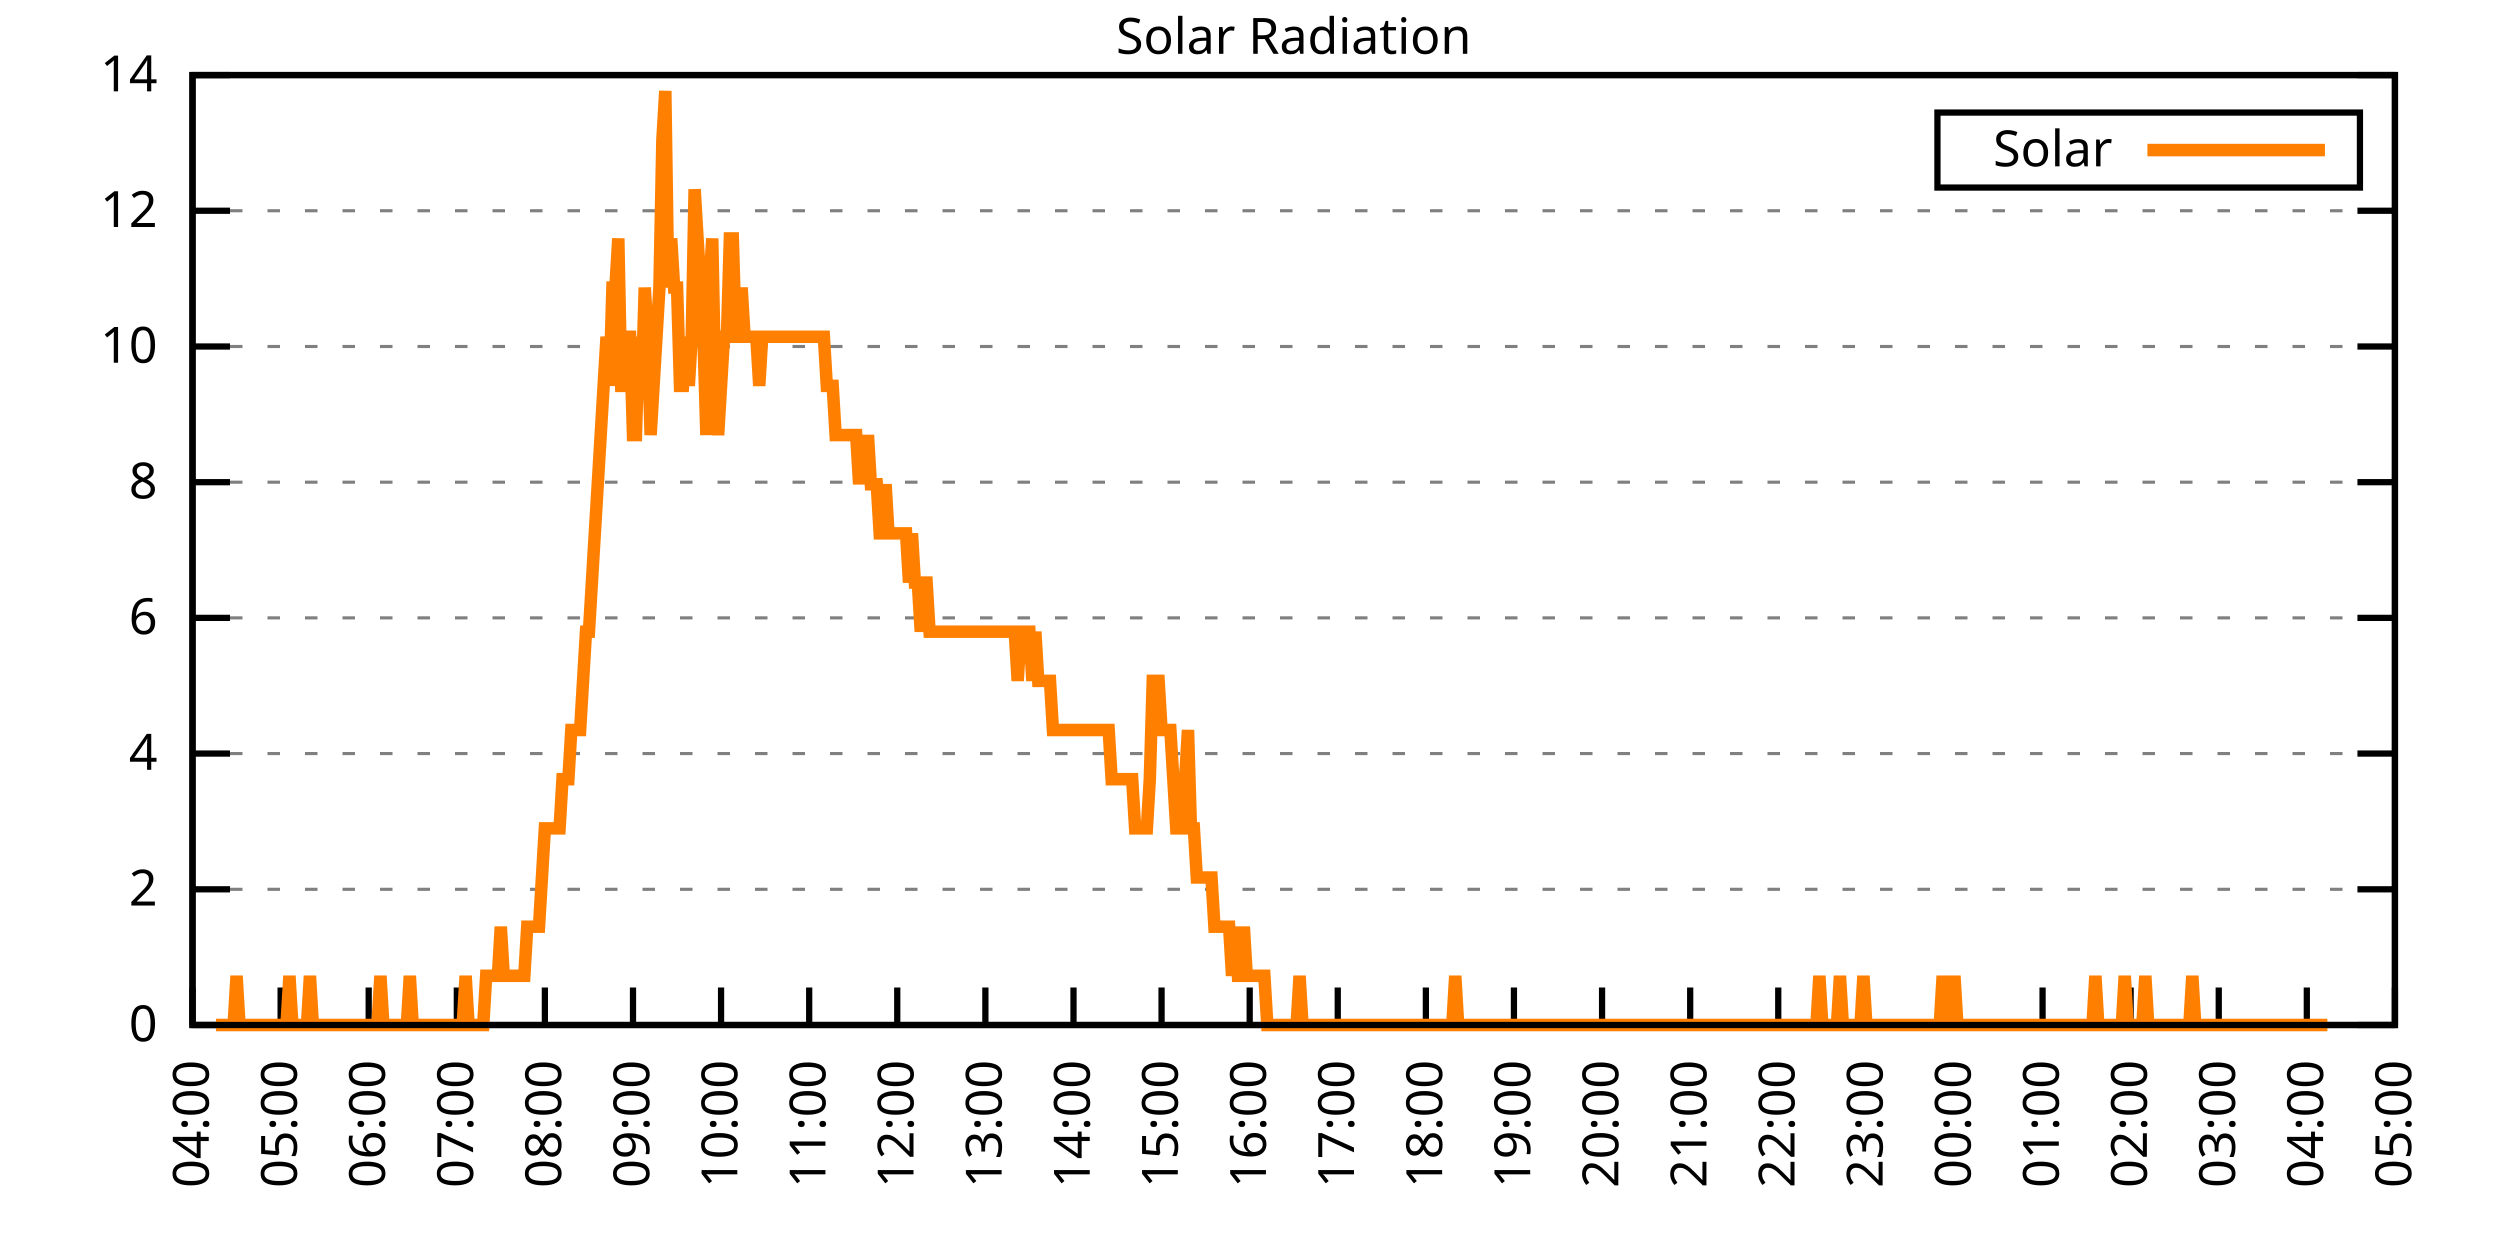
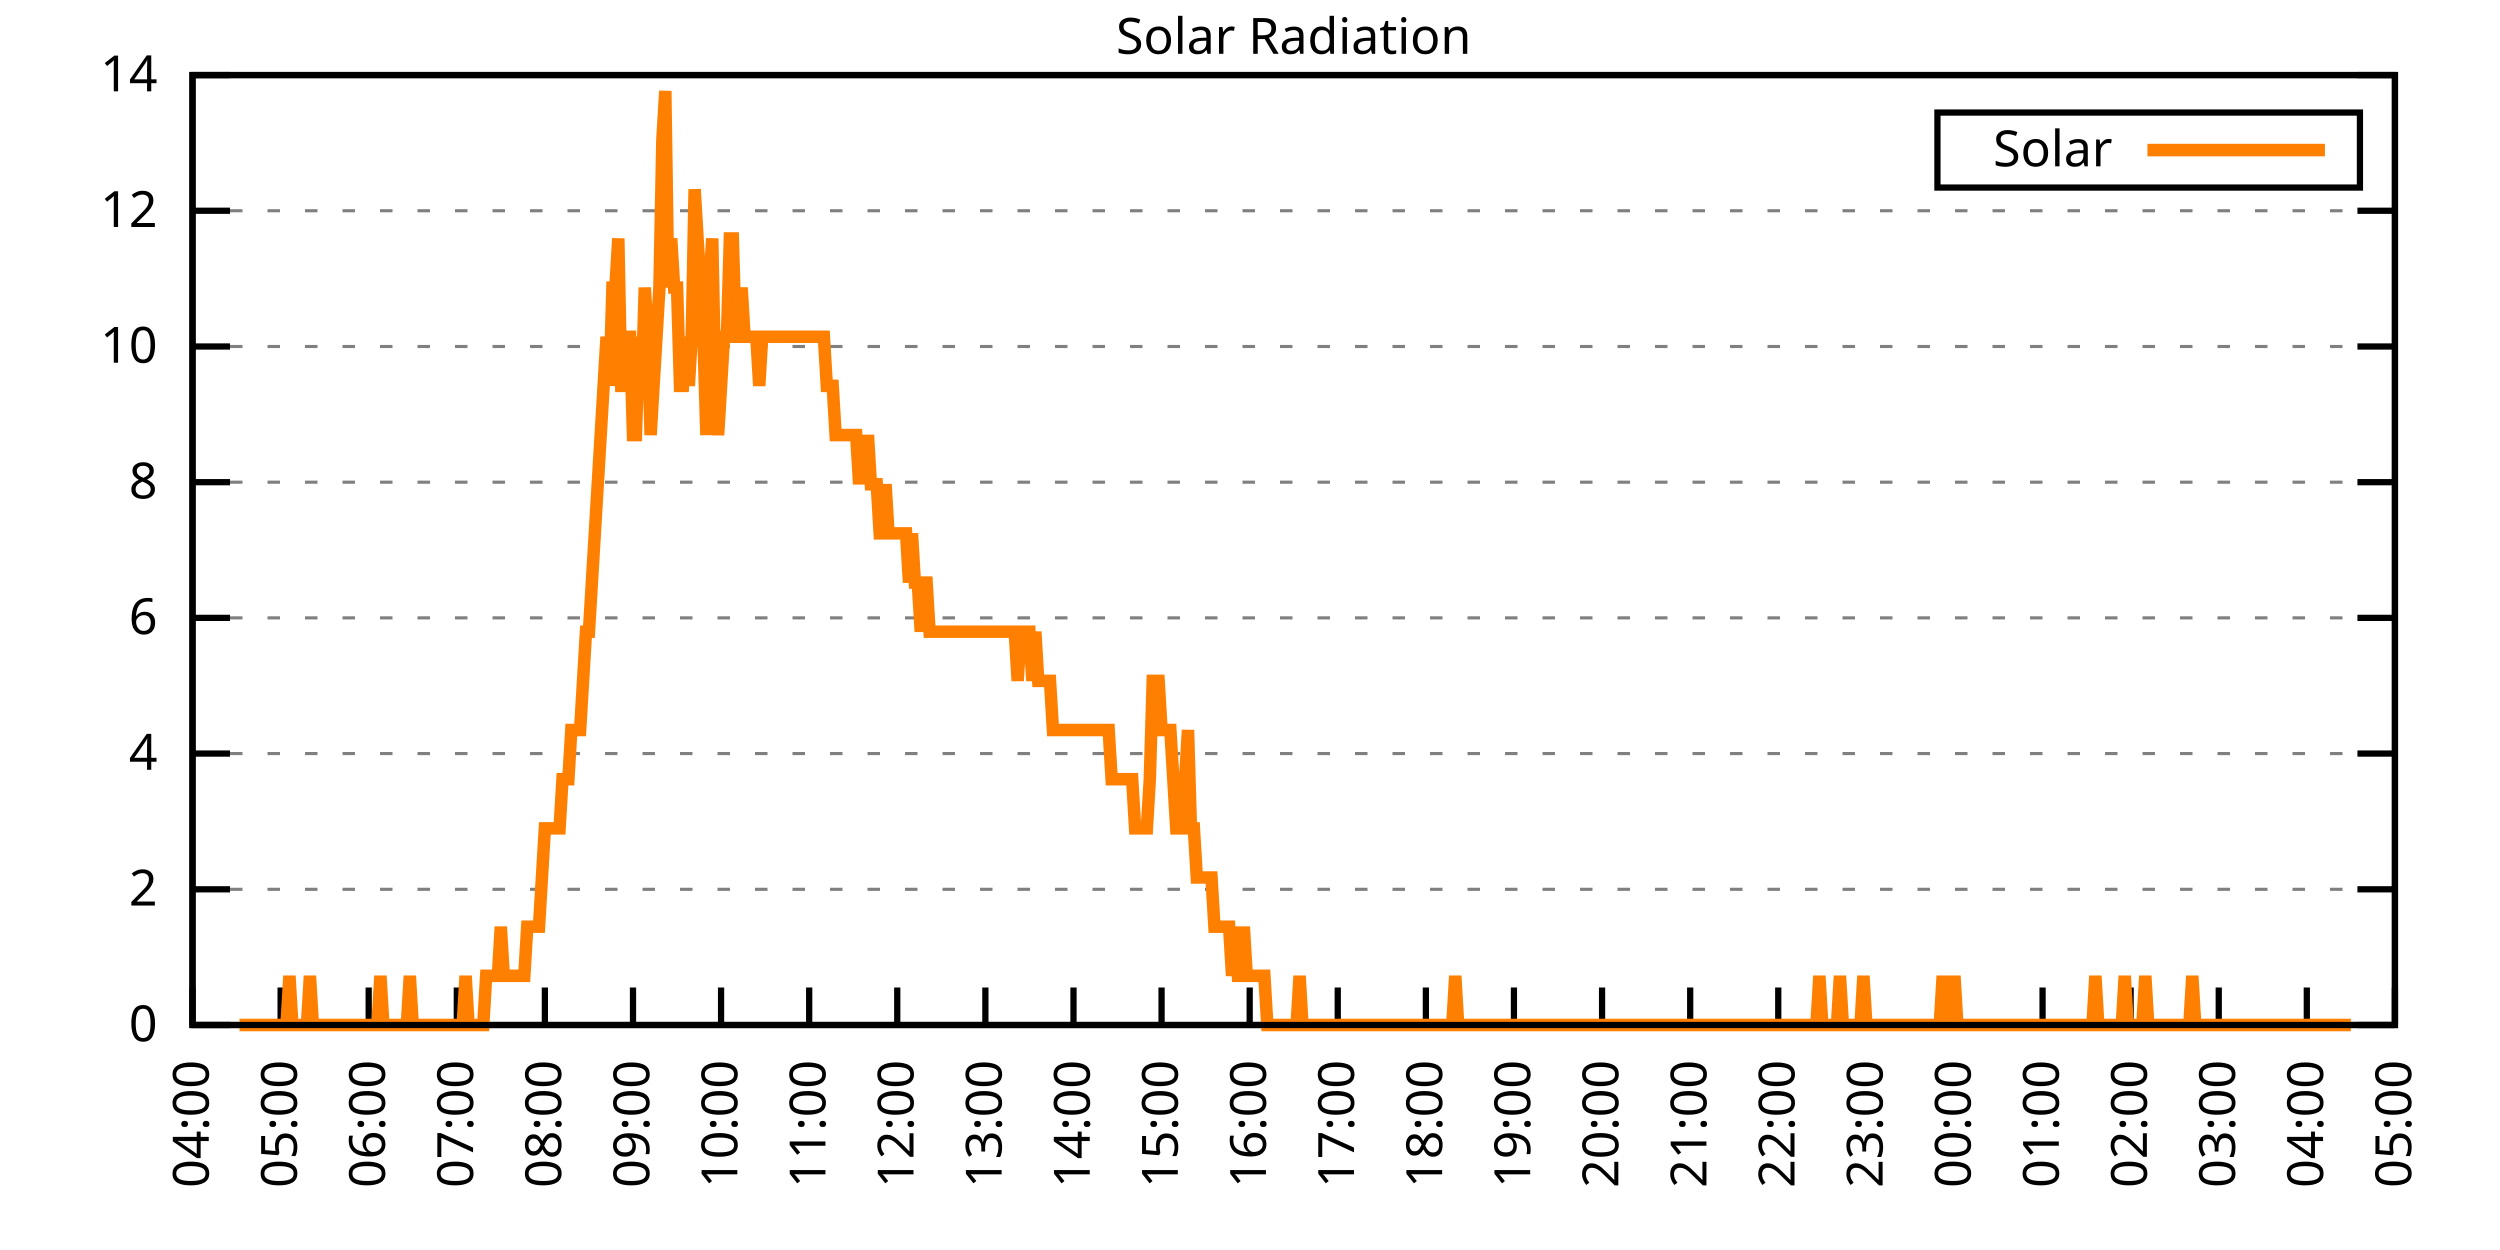
<svg xmlns="http://www.w3.org/2000/svg" xmlns:xlink="http://www.w3.org/1999/xlink" width="400" height="200" viewBox="0 0 400 200">
  <g id="gnuplot_canvas">
    <rect x="0" y="0" width="400" height="200" fill="none" />
    <defs>
      <circle id="gpDot" r="0.5" stroke-width="0.5" stroke="currentColor" />
      <path id="gpPt0" stroke-width="0.333" stroke="currentColor" d="M-1,0 h2 M0,-1 v2" />
      <path id="gpPt1" stroke-width="0.333" stroke="currentColor" d="M-1,-1 L1,1 M1,-1 L-1,1" />
      <path id="gpPt2" stroke-width="0.333" stroke="currentColor" d="M-1,0 L1,0 M0,-1 L0,1 M-1,-1 L1,1 M-1,1 L1,-1" />
      <rect id="gpPt3" stroke-width="0.333" stroke="currentColor" x="-1" y="-1" width="2" height="2" />
      <rect id="gpPt4" stroke-width="0.333" stroke="currentColor" fill="currentColor" x="-1" y="-1" width="2" height="2" />
      <circle id="gpPt5" stroke-width="0.333" stroke="currentColor" cx="0" cy="0" r="1" />
      <use xlink:href="#gpPt5" id="gpPt6" fill="currentColor" stroke="none" />
      <path id="gpPt7" stroke-width="0.333" stroke="currentColor" d="M0,-1.33 L-1.33,0.67 L1.33,0.67 z" />
      <use xlink:href="#gpPt7" id="gpPt8" fill="currentColor" stroke="none" />
      <use xlink:href="#gpPt7" id="gpPt9" stroke="currentColor" transform="rotate(180)" />
      <use xlink:href="#gpPt9" id="gpPt10" fill="currentColor" stroke="none" />
      <use xlink:href="#gpPt3" id="gpPt11" stroke="currentColor" transform="rotate(45)" />
      <use xlink:href="#gpPt11" id="gpPt12" fill="currentColor" stroke="none" />
      <path id="gpPt13" stroke-width="0.333" stroke="currentColor" d="M0,1.330 L1.265,0.411 L0.782,-1.067 L-0.782,-1.076 L-1.265,0.411 z" />
      <use xlink:href="#gpPt13" id="gpPt14" fill="currentColor" stroke="none" />
      <filter id="textbox" filterUnits="objectBoundingBox" x="0" y="0" height="1" width="1">
        <feFlood flood-color="white" flood-opacity="1" result="bgnd" />
        <feComposite in="SourceGraphic" in2="bgnd" operator="atop" />
      </filter>
      <filter id="greybox" filterUnits="objectBoundingBox" x="0" y="0" height="1" width="1">
        <feFlood flood-color="lightgrey" flood-opacity="1" result="grey" />
        <feComposite in="SourceGraphic" in2="grey" operator="atop" />
      </filter>
    </defs>
    <g fill="none" color="white" stroke="currentColor" stroke-width="1.00" stroke-linecap="butt" stroke-linejoin="miter">
</g>
    <g fill="none" color="black" stroke="currentColor" stroke-width="1.00" stroke-linecap="butt" stroke-linejoin="miter">
      <g stroke="none" shape-rendering="crispEdges">
        <polygon fill="rgb(255, 255, 255)" points="30.80,164.00 383.18,164.00 383.18,12.02 30.80,12.02 " />
      </g>
    </g>
    <g fill="none" color="black" stroke="currentColor" stroke-width="1.00" stroke-linecap="butt" stroke-linejoin="miter">
</g>
    <g fill="none" color="black" stroke="black" stroke-width="0.50" stroke-linecap="butt" stroke-linejoin="miter">
</g>
    <g fill="none" color="gray" stroke="currentColor" stroke-width="0.50" stroke-linecap="butt" stroke-linejoin="miter">
      <path stroke="gray" stroke-dasharray="2,4" class="gridline" d="M30.80,164.00 L383.19,164.00  " />
    </g>
    <g fill="none" color="gray" stroke="gray" stroke-width="1.00" stroke-linecap="butt" stroke-linejoin="miter">
</g>
    <g fill="none" color="black" stroke="currentColor" stroke-width="1.00" stroke-linecap="butt" stroke-linejoin="miter">
      <path stroke="black" d="M30.80,164.00 L36.80,164.00 M383.19,164.00 L377.19,164.00  " />
      <g transform="translate(25.20,166.60)" stroke="none" fill="black" font-family="Sans" font-size="8.00" text-anchor="end">
        <text>
          <tspan font-family="Sans"> 0</tspan>
        </text>
      </g>
    </g>
    <g fill="none" color="black" stroke="currentColor" stroke-width="1.00" stroke-linecap="butt" stroke-linejoin="miter">
</g>
    <g fill="none" color="black" stroke="black" stroke-width="0.50" stroke-linecap="butt" stroke-linejoin="miter">
</g>
    <g fill="none" color="gray" stroke="currentColor" stroke-width="0.50" stroke-linecap="butt" stroke-linejoin="miter">
      <path stroke="gray" stroke-dasharray="2,4" class="gridline" d="M30.80,142.29 L383.19,142.29  " />
    </g>
    <g fill="none" color="gray" stroke="gray" stroke-width="1.00" stroke-linecap="butt" stroke-linejoin="miter">
</g>
    <g fill="none" color="black" stroke="currentColor" stroke-width="1.00" stroke-linecap="butt" stroke-linejoin="miter">
      <path stroke="black" d="M30.80,142.29 L36.80,142.29 M383.19,142.29 L377.19,142.29  " />
      <g transform="translate(25.20,144.89)" stroke="none" fill="black" font-family="Sans" font-size="8.00" text-anchor="end">
        <text>
          <tspan font-family="Sans"> 2</tspan>
        </text>
      </g>
    </g>
    <g fill="none" color="black" stroke="currentColor" stroke-width="1.00" stroke-linecap="butt" stroke-linejoin="miter">
</g>
    <g fill="none" color="black" stroke="black" stroke-width="0.50" stroke-linecap="butt" stroke-linejoin="miter">
</g>
    <g fill="none" color="gray" stroke="currentColor" stroke-width="0.50" stroke-linecap="butt" stroke-linejoin="miter">
      <path stroke="gray" stroke-dasharray="2,4" class="gridline" d="M30.80,120.57 L383.19,120.57  " />
    </g>
    <g fill="none" color="gray" stroke="gray" stroke-width="1.00" stroke-linecap="butt" stroke-linejoin="miter">
</g>
    <g fill="none" color="black" stroke="currentColor" stroke-width="1.00" stroke-linecap="butt" stroke-linejoin="miter">
      <path stroke="black" d="M30.80,120.57 L36.80,120.57 M383.19,120.57 L377.19,120.57  " />
      <g transform="translate(25.20,123.17)" stroke="none" fill="black" font-family="Sans" font-size="8.00" text-anchor="end">
        <text>
          <tspan font-family="Sans"> 4</tspan>
        </text>
      </g>
    </g>
    <g fill="none" color="black" stroke="currentColor" stroke-width="1.00" stroke-linecap="butt" stroke-linejoin="miter">
</g>
    <g fill="none" color="black" stroke="black" stroke-width="0.50" stroke-linecap="butt" stroke-linejoin="miter">
</g>
    <g fill="none" color="gray" stroke="currentColor" stroke-width="0.50" stroke-linecap="butt" stroke-linejoin="miter">
      <path stroke="gray" stroke-dasharray="2,4" class="gridline" d="M30.80,98.86 L383.19,98.86  " />
    </g>
    <g fill="none" color="gray" stroke="gray" stroke-width="1.00" stroke-linecap="butt" stroke-linejoin="miter">
</g>
    <g fill="none" color="black" stroke="currentColor" stroke-width="1.00" stroke-linecap="butt" stroke-linejoin="miter">
      <path stroke="black" d="M30.80,98.86 L36.80,98.86 M383.19,98.86 L377.19,98.86  " />
      <g transform="translate(25.20,101.46)" stroke="none" fill="black" font-family="Sans" font-size="8.00" text-anchor="end">
        <text>
          <tspan font-family="Sans"> 6</tspan>
        </text>
      </g>
    </g>
    <g fill="none" color="black" stroke="currentColor" stroke-width="1.00" stroke-linecap="butt" stroke-linejoin="miter">
</g>
    <g fill="none" color="black" stroke="black" stroke-width="0.50" stroke-linecap="butt" stroke-linejoin="miter">
</g>
    <g fill="none" color="gray" stroke="currentColor" stroke-width="0.50" stroke-linecap="butt" stroke-linejoin="miter">
      <path stroke="gray" stroke-dasharray="2,4" class="gridline" d="M30.80,77.15 L383.19,77.15  " />
    </g>
    <g fill="none" color="gray" stroke="gray" stroke-width="1.00" stroke-linecap="butt" stroke-linejoin="miter">
</g>
    <g fill="none" color="black" stroke="currentColor" stroke-width="1.00" stroke-linecap="butt" stroke-linejoin="miter">
      <path stroke="black" d="M30.80,77.15 L36.80,77.15 M383.19,77.15 L377.19,77.15  " />
      <g transform="translate(25.20,79.75)" stroke="none" fill="black" font-family="Sans" font-size="8.00" text-anchor="end">
        <text>
          <tspan font-family="Sans"> 8</tspan>
        </text>
      </g>
    </g>
    <g fill="none" color="black" stroke="currentColor" stroke-width="1.00" stroke-linecap="butt" stroke-linejoin="miter">
</g>
    <g fill="none" color="black" stroke="black" stroke-width="0.50" stroke-linecap="butt" stroke-linejoin="miter">
</g>
    <g fill="none" color="gray" stroke="currentColor" stroke-width="0.50" stroke-linecap="butt" stroke-linejoin="miter">
      <path stroke="gray" stroke-dasharray="2,4" class="gridline" d="M30.80,55.44 L383.19,55.44  " />
    </g>
    <g fill="none" color="gray" stroke="gray" stroke-width="1.00" stroke-linecap="butt" stroke-linejoin="miter">
</g>
    <g fill="none" color="black" stroke="currentColor" stroke-width="1.00" stroke-linecap="butt" stroke-linejoin="miter">
      <path stroke="black" d="M30.80,55.44 L36.80,55.44 M383.19,55.44 L377.19,55.44  " />
      <g transform="translate(25.20,58.04)" stroke="none" fill="black" font-family="Sans" font-size="8.00" text-anchor="end">
        <text>
          <tspan font-family="Sans"> 10</tspan>
        </text>
      </g>
    </g>
    <g fill="none" color="black" stroke="currentColor" stroke-width="1.00" stroke-linecap="butt" stroke-linejoin="miter">
</g>
    <g fill="none" color="black" stroke="black" stroke-width="0.50" stroke-linecap="butt" stroke-linejoin="miter">
</g>
    <g fill="none" color="gray" stroke="currentColor" stroke-width="0.50" stroke-linecap="butt" stroke-linejoin="miter">
      <path stroke="gray" stroke-dasharray="2,4" class="gridline" d="M30.80,33.72 L383.19,33.72  " />
    </g>
    <g fill="none" color="gray" stroke="gray" stroke-width="1.00" stroke-linecap="butt" stroke-linejoin="miter">
</g>
    <g fill="none" color="black" stroke="currentColor" stroke-width="1.00" stroke-linecap="butt" stroke-linejoin="miter">
      <path stroke="black" d="M30.80,33.72 L36.80,33.72 M383.19,33.72 L377.19,33.72  " />
      <g transform="translate(25.20,36.32)" stroke="none" fill="black" font-family="Sans" font-size="8.00" text-anchor="end">
        <text>
          <tspan font-family="Sans"> 12</tspan>
        </text>
      </g>
    </g>
    <g fill="none" color="black" stroke="currentColor" stroke-width="1.00" stroke-linecap="butt" stroke-linejoin="miter">
</g>
    <g fill="none" color="black" stroke="black" stroke-width="0.50" stroke-linecap="butt" stroke-linejoin="miter">
</g>
    <g fill="none" color="gray" stroke="currentColor" stroke-width="0.50" stroke-linecap="butt" stroke-linejoin="miter">
      <path stroke="gray" stroke-dasharray="2,4" class="gridline" d="M30.80,12.01 L383.19,12.01  " />
    </g>
    <g fill="none" color="gray" stroke="gray" stroke-width="1.00" stroke-linecap="butt" stroke-linejoin="miter">
</g>
    <g fill="none" color="black" stroke="currentColor" stroke-width="1.00" stroke-linecap="butt" stroke-linejoin="miter">
      <path stroke="black" d="M30.80,12.01 L36.80,12.01 M383.19,12.01 L377.19,12.01  " />
      <g transform="translate(25.20,14.61)" stroke="none" fill="black" font-family="Sans" font-size="8.00" text-anchor="end">
        <text>
          <tspan font-family="Sans"> 14</tspan>
        </text>
      </g>
    </g>
    <g fill="none" color="black" stroke="currentColor" stroke-width="1.00" stroke-linecap="butt" stroke-linejoin="miter">
      <path stroke="black" d="M30.80,164.00 L30.80,158.00  " />
      <g transform="translate(33.40,169.60) rotate(270.00)" stroke="none" fill="black" font-family="Sans" font-size="8.00" text-anchor="end">
        <text>
          <tspan font-family="Sans">04:00</tspan>
        </text>
      </g>
    </g>
    <g fill="none" color="black" stroke="currentColor" stroke-width="1.00" stroke-linecap="butt" stroke-linejoin="miter">
      <path stroke="black" d="M44.90,164.00 L44.90,158.00  " />
      <g transform="translate(47.50,169.60) rotate(270.00)" stroke="none" fill="black" font-family="Sans" font-size="8.00" text-anchor="end">
        <text>
          <tspan font-family="Sans">05:00</tspan>
        </text>
      </g>
    </g>
    <g fill="none" color="black" stroke="currentColor" stroke-width="1.00" stroke-linecap="butt" stroke-linejoin="miter">
      <path stroke="black" d="M58.99,164.00 L58.99,158.00  " />
      <g transform="translate(61.59,169.60) rotate(270.00)" stroke="none" fill="black" font-family="Sans" font-size="8.00" text-anchor="end">
        <text>
          <tspan font-family="Sans">06:00</tspan>
        </text>
      </g>
    </g>
    <g fill="none" color="black" stroke="currentColor" stroke-width="1.00" stroke-linecap="butt" stroke-linejoin="miter">
      <path stroke="black" d="M73.09,164.00 L73.09,158.00  " />
      <g transform="translate(75.69,169.60) rotate(270.00)" stroke="none" fill="black" font-family="Sans" font-size="8.00" text-anchor="end">
        <text>
          <tspan font-family="Sans">07:00</tspan>
        </text>
      </g>
    </g>
    <g fill="none" color="black" stroke="currentColor" stroke-width="1.00" stroke-linecap="butt" stroke-linejoin="miter">
      <path stroke="black" d="M87.18,164.00 L87.18,158.00  " />
      <g transform="translate(89.78,169.60) rotate(270.00)" stroke="none" fill="black" font-family="Sans" font-size="8.00" text-anchor="end">
        <text>
          <tspan font-family="Sans">08:00</tspan>
        </text>
      </g>
    </g>
    <g fill="none" color="black" stroke="currentColor" stroke-width="1.00" stroke-linecap="butt" stroke-linejoin="miter">
      <path stroke="black" d="M101.28,164.00 L101.28,158.00  " />
      <g transform="translate(103.88,169.60) rotate(270.00)" stroke="none" fill="black" font-family="Sans" font-size="8.00" text-anchor="end">
        <text>
          <tspan font-family="Sans">09:00</tspan>
        </text>
      </g>
    </g>
    <g fill="none" color="black" stroke="currentColor" stroke-width="1.00" stroke-linecap="butt" stroke-linejoin="miter">
      <path stroke="black" d="M115.37,164.00 L115.37,158.00  " />
      <g transform="translate(117.97,169.60) rotate(270.00)" stroke="none" fill="black" font-family="Sans" font-size="8.00" text-anchor="end">
        <text>
          <tspan font-family="Sans">10:00</tspan>
        </text>
      </g>
    </g>
    <g fill="none" color="black" stroke="currentColor" stroke-width="1.00" stroke-linecap="butt" stroke-linejoin="miter">
      <path stroke="black" d="M129.47,164.00 L129.47,158.00  " />
      <g transform="translate(132.07,169.60) rotate(270.00)" stroke="none" fill="black" font-family="Sans" font-size="8.00" text-anchor="end">
        <text>
          <tspan font-family="Sans">11:00</tspan>
        </text>
      </g>
    </g>
    <g fill="none" color="black" stroke="currentColor" stroke-width="1.00" stroke-linecap="butt" stroke-linejoin="miter">
      <path stroke="black" d="M143.56,164.00 L143.56,158.00  " />
      <g transform="translate(146.16,169.60) rotate(270.00)" stroke="none" fill="black" font-family="Sans" font-size="8.00" text-anchor="end">
        <text>
          <tspan font-family="Sans">12:00</tspan>
        </text>
      </g>
    </g>
    <g fill="none" color="black" stroke="currentColor" stroke-width="1.00" stroke-linecap="butt" stroke-linejoin="miter">
      <path stroke="black" d="M157.66,164.00 L157.66,158.00  " />
      <g transform="translate(160.26,169.60) rotate(270.00)" stroke="none" fill="black" font-family="Sans" font-size="8.00" text-anchor="end">
        <text>
          <tspan font-family="Sans">13:00</tspan>
        </text>
      </g>
    </g>
    <g fill="none" color="black" stroke="currentColor" stroke-width="1.00" stroke-linecap="butt" stroke-linejoin="miter">
      <path stroke="black" d="M171.76,164.00 L171.76,158.00  " />
      <g transform="translate(174.36,169.60) rotate(270.00)" stroke="none" fill="black" font-family="Sans" font-size="8.00" text-anchor="end">
        <text>
          <tspan font-family="Sans">14:00</tspan>
        </text>
      </g>
    </g>
    <g fill="none" color="black" stroke="currentColor" stroke-width="1.00" stroke-linecap="butt" stroke-linejoin="miter">
      <path stroke="black" d="M185.85,164.00 L185.85,158.00  " />
      <g transform="translate(188.45,169.60) rotate(270.00)" stroke="none" fill="black" font-family="Sans" font-size="8.00" text-anchor="end">
        <text>
          <tspan font-family="Sans">15:00</tspan>
        </text>
      </g>
    </g>
    <g fill="none" color="black" stroke="currentColor" stroke-width="1.00" stroke-linecap="butt" stroke-linejoin="miter">
      <path stroke="black" d="M199.95,164.00 L199.95,158.00  " />
      <g transform="translate(202.55,169.60) rotate(270.00)" stroke="none" fill="black" font-family="Sans" font-size="8.00" text-anchor="end">
        <text>
          <tspan font-family="Sans">16:00</tspan>
        </text>
      </g>
    </g>
    <g fill="none" color="black" stroke="currentColor" stroke-width="1.00" stroke-linecap="butt" stroke-linejoin="miter">
      <path stroke="black" d="M214.04,164.00 L214.04,158.00  " />
      <g transform="translate(216.64,169.60) rotate(270.00)" stroke="none" fill="black" font-family="Sans" font-size="8.00" text-anchor="end">
        <text>
          <tspan font-family="Sans">17:00</tspan>
        </text>
      </g>
    </g>
    <g fill="none" color="black" stroke="currentColor" stroke-width="1.00" stroke-linecap="butt" stroke-linejoin="miter">
      <path stroke="black" d="M228.14,164.00 L228.14,158.00  " />
      <g transform="translate(230.74,169.60) rotate(270.00)" stroke="none" fill="black" font-family="Sans" font-size="8.00" text-anchor="end">
        <text>
          <tspan font-family="Sans">18:00</tspan>
        </text>
      </g>
    </g>
    <g fill="none" color="black" stroke="currentColor" stroke-width="1.00" stroke-linecap="butt" stroke-linejoin="miter">
      <path stroke="black" d="M242.23,164.00 L242.23,158.00  " />
      <g transform="translate(244.83,169.60) rotate(270.00)" stroke="none" fill="black" font-family="Sans" font-size="8.00" text-anchor="end">
        <text>
          <tspan font-family="Sans">19:00</tspan>
        </text>
      </g>
    </g>
    <g fill="none" color="black" stroke="currentColor" stroke-width="1.00" stroke-linecap="butt" stroke-linejoin="miter">
      <path stroke="black" d="M256.33,164.00 L256.33,158.00  " />
      <g transform="translate(258.93,169.60) rotate(270.00)" stroke="none" fill="black" font-family="Sans" font-size="8.00" text-anchor="end">
        <text>
          <tspan font-family="Sans">20:00</tspan>
        </text>
      </g>
    </g>
    <g fill="none" color="black" stroke="currentColor" stroke-width="1.00" stroke-linecap="butt" stroke-linejoin="miter">
      <path stroke="black" d="M270.43,164.00 L270.43,158.00  " />
      <g transform="translate(273.03,169.60) rotate(270.00)" stroke="none" fill="black" font-family="Sans" font-size="8.00" text-anchor="end">
        <text>
          <tspan font-family="Sans">21:00</tspan>
        </text>
      </g>
    </g>
    <g fill="none" color="black" stroke="currentColor" stroke-width="1.00" stroke-linecap="butt" stroke-linejoin="miter">
      <path stroke="black" d="M284.52,164.00 L284.52,158.00  " />
      <g transform="translate(287.12,169.60) rotate(270.00)" stroke="none" fill="black" font-family="Sans" font-size="8.00" text-anchor="end">
        <text>
          <tspan font-family="Sans">22:00</tspan>
        </text>
      </g>
    </g>
    <g fill="none" color="black" stroke="currentColor" stroke-width="1.00" stroke-linecap="butt" stroke-linejoin="miter">
      <path stroke="black" d="M298.62,164.00 L298.62,158.00  " />
      <g transform="translate(301.22,169.60) rotate(270.00)" stroke="none" fill="black" font-family="Sans" font-size="8.00" text-anchor="end">
        <text>
          <tspan font-family="Sans">23:00</tspan>
        </text>
      </g>
    </g>
    <g fill="none" color="black" stroke="currentColor" stroke-width="1.00" stroke-linecap="butt" stroke-linejoin="miter">
      <path stroke="black" d="M312.71,164.00 L312.71,158.00  " />
      <g transform="translate(315.31,169.60) rotate(270.00)" stroke="none" fill="black" font-family="Sans" font-size="8.00" text-anchor="end">
        <text>
          <tspan font-family="Sans">00:00</tspan>
        </text>
      </g>
    </g>
    <g fill="none" color="black" stroke="currentColor" stroke-width="1.00" stroke-linecap="butt" stroke-linejoin="miter">
      <path stroke="black" d="M326.81,164.00 L326.81,158.00  " />
      <g transform="translate(329.41,169.60) rotate(270.00)" stroke="none" fill="black" font-family="Sans" font-size="8.00" text-anchor="end">
        <text>
          <tspan font-family="Sans">01:00</tspan>
        </text>
      </g>
    </g>
    <g fill="none" color="black" stroke="currentColor" stroke-width="1.00" stroke-linecap="butt" stroke-linejoin="miter">
      <path stroke="black" d="M340.90,164.00 L340.90,158.00  " />
      <g transform="translate(343.50,169.60) rotate(270.00)" stroke="none" fill="black" font-family="Sans" font-size="8.00" text-anchor="end">
        <text>
          <tspan font-family="Sans">02:00</tspan>
        </text>
      </g>
    </g>
    <g fill="none" color="black" stroke="currentColor" stroke-width="1.00" stroke-linecap="butt" stroke-linejoin="miter">
      <path stroke="black" d="M355.00,164.00 L355.00,158.00  " />
      <g transform="translate(357.60,169.60) rotate(270.00)" stroke="none" fill="black" font-family="Sans" font-size="8.00" text-anchor="end">
        <text>
          <tspan font-family="Sans">03:00</tspan>
        </text>
      </g>
    </g>
    <g fill="none" color="black" stroke="currentColor" stroke-width="1.00" stroke-linecap="butt" stroke-linejoin="miter">
      <path stroke="black" d="M369.09,164.00 L369.09,158.00  " />
      <g transform="translate(371.69,169.60) rotate(270.00)" stroke="none" fill="black" font-family="Sans" font-size="8.00" text-anchor="end">
        <text>
          <tspan font-family="Sans">04:00</tspan>
        </text>
      </g>
    </g>
    <g fill="none" color="black" stroke="currentColor" stroke-width="1.00" stroke-linecap="butt" stroke-linejoin="miter">
      <path stroke="black" d="M383.19,164.00 L383.19,158.00  " />
      <g transform="translate(385.79,169.60) rotate(270.00)" stroke="none" fill="black" font-family="Sans" font-size="8.00" text-anchor="end">
        <text>
          <tspan font-family="Sans">05:00</tspan>
        </text>
      </g>
    </g>
    <g fill="none" color="black" stroke="currentColor" stroke-width="1.00" stroke-linecap="butt" stroke-linejoin="miter">
</g>
    <g fill="none" color="black" stroke="currentColor" stroke-width="1.00" stroke-linecap="butt" stroke-linejoin="miter">
      <path stroke="black" d="M30.80,12.01 L30.80,164.00 L383.19,164.00 L383.19,12.01 L30.80,12.01 Z  " />
    </g>
    <g fill="none" color="black" stroke="currentColor" stroke-width="1.00" stroke-linecap="butt" stroke-linejoin="miter">
</g>
    <g fill="none" color="black" stroke="currentColor" stroke-width="1.00" stroke-linecap="butt" stroke-linejoin="miter">
      <path stroke="black" d="M309.99,30.01 L309.99,18.01 L377.59,18.01 L377.59,30.01 L309.99,30.01 Z  " />
    </g>
    <g id="Solar_Radiation_plot_1">
      <g fill="none" color="white" stroke="black" stroke-width="2.00" stroke-linecap="butt" stroke-linejoin="miter">
</g>
      <g fill="none" color="black" stroke="currentColor" stroke-width="2.00" stroke-linecap="butt" stroke-linejoin="miter">
        <g transform="translate(337.99,26.61)" stroke="none" fill="black" font-family="Sans" font-size="8.00" text-anchor="end">
          <text>
            <tspan font-family="Sans">Solar</tspan>
          </text>
        </g>
      </g>
      <g fill="none" color="black" stroke="currentColor" stroke-width="2.00" stroke-linecap="butt" stroke-linejoin="miter">
-         <path stroke="rgb(255, 127,   0)" d="M343.59,24.01 L371.99,24.01 M34.56,164.00 L35.03,164.00 L35.50,164.00 L35.97,164.00 L36.44,164.00 L36.91,164.00   L37.38,164.00 L37.85,156.13 L38.32,164.00 L38.79,164.00 L39.26,164.00 L39.73,164.00 L40.20,164.00 L40.67,164.00   L41.14,164.00 L41.61,164.00 L42.08,164.00 L42.55,164.00 L43.02,164.00 L43.49,164.00 L43.96,164.00 L44.43,164.00   L44.90,164.00 L45.37,164.00 L45.84,164.00 L46.31,156.13 L46.78,164.00 L47.24,164.00 L47.71,164.00 L48.18,164.00   L48.65,164.00 L49.12,164.00 L49.59,156.13 L50.06,164.00 L50.53,164.00 L51.00,164.00 L51.47,164.00 L51.94,164.00   L52.41,164.00 L52.88,164.00 L53.35,164.00 L53.82,164.00 L54.29,164.00 L54.76,164.00 L55.23,164.00 L55.70,164.00   L56.17,164.00 L56.64,164.00 L57.11,164.00 L57.58,164.00 L58.05,164.00 L58.52,164.00 L58.99,164.00 L59.46,164.00   L59.93,164.00 L60.40,164.00 L60.87,156.13 L61.34,164.00 L61.81,164.00 L62.28,164.00 L62.75,164.00 L63.22,164.00   L63.69,164.00 L64.16,164.00 L64.63,164.00 L65.10,164.00 L65.57,156.13 L66.04,164.00 L66.51,164.00 L66.98,164.00   L67.45,164.00 L67.92,164.00 L68.39,164.00 L68.86,164.00 L69.33,164.00 L69.80,164.00 L70.27,164.00 L70.74,164.00   L71.21,164.00 L71.68,164.00 L72.15,164.00 L72.62,164.00 L73.09,164.00 L73.56,164.00 L74.03,164.00 L74.50,156.13   L74.97,164.00 L75.44,164.00 L75.91,164.00 L76.38,164.00 L76.85,164.00 L77.32,164.00 L77.79,156.13 L78.26,156.13   L78.73,156.13 L79.19,156.13 L79.66,156.13 L80.13,148.27 L80.60,156.13 L81.07,156.13 L81.54,156.13 L82.01,156.13   L82.48,156.13 L82.95,156.13 L83.42,156.13 L83.89,156.13 L84.36,148.27 L84.83,148.27 L85.30,148.27 L85.77,148.27   L86.24,148.27 L86.71,140.40 L87.18,132.54 L87.65,132.54 L88.12,132.54 L88.59,132.54 L89.06,132.54 L89.53,132.54   L90.00,124.67 L90.47,124.67 L90.94,124.67 L91.41,116.80 L91.88,116.80 L92.35,116.80 L92.82,116.80 L93.29,108.94   L93.76,101.07 L94.23,101.07 L94.70,93.21 L95.17,85.34 L95.64,77.48 L96.11,69.61 L96.58,61.74 L97.05,53.88   L97.52,61.74 L97.99,46.01 L98.46,46.01 L98.93,38.15 L99.40,61.74 L99.87,61.74 L100.34,53.88 L100.81,53.88   L101.28,69.61 L101.75,69.61 L102.22,53.88 L102.69,61.74 L103.16,46.01 L103.63,53.88 L104.10,69.61 L104.57,61.74   L105.04,53.88 L105.51,46.01 L105.98,22.41 L106.45,14.55 L106.92,46.01 L107.39,38.15 L107.86,46.01 L108.33,46.01   L108.80,61.74 L109.27,61.74 L109.74,53.88 L110.21,61.74 L110.68,53.88 L111.14,30.28 L111.61,38.15 L112.08,46.01   L112.55,53.88 L113.02,69.61 L113.49,46.01 L113.96,38.15 L114.43,61.74 L114.90,69.61 L115.37,61.74 L115.84,53.88   L116.31,53.88 L116.78,38.15 L117.25,38.15 L117.72,53.88 L118.19,53.88 L118.66,46.01 L119.13,53.88 L119.60,53.88   L120.07,53.88 L120.54,53.88 L121.01,53.88 L121.48,61.74 L121.95,53.88 L122.42,53.88 L122.89,53.88 L123.36,53.88   L123.83,53.88 L124.30,53.88 L124.77,53.88 L125.24,53.88 L125.71,53.88 L126.18,53.88 L126.65,53.88 L127.12,53.88   L127.59,53.88 L128.06,53.88 L128.53,53.88 L129.00,53.88 L129.47,53.88 L129.94,53.88 L130.41,53.88 L130.88,53.88   L131.35,53.88 L131.82,53.88 L132.29,61.74 L132.76,61.74 L133.23,61.74 L133.70,69.61 L134.17,69.61 L134.64,69.61   L135.11,69.61 L135.58,69.61 L136.05,69.61 L136.52,69.61 L136.99,69.61 L137.46,77.48 L137.93,69.61 L138.40,77.48   L138.87,69.61 L139.34,77.48 L139.81,77.48 L140.28,77.48 L140.75,85.34 L141.22,85.34 L141.69,77.48 L142.16,85.34   L142.63,85.34 L143.09,85.34 L143.56,85.34 L144.03,85.34 L144.50,85.34 L144.97,85.34 L145.44,93.21 L145.91,85.34   L146.38,93.21 L146.85,93.21 L147.32,101.07 L147.79,93.21 L148.26,93.21 L148.73,101.07 L149.20,101.07 L149.67,101.07   L150.14,101.07 L150.61,101.07 L151.08,101.07 L151.55,101.07 L152.02,101.07 L152.49,101.07 L152.96,101.07 L153.43,101.07   L153.90,101.07 L154.37,101.07 L154.84,101.07 L155.31,101.07 L155.78,101.07 L156.25,101.07 L156.72,101.07 L157.19,101.07   L157.66,101.07 L158.13,101.07 L158.60,101.07 L159.07,101.07 L159.54,101.07 L160.01,101.07 L160.48,101.07 L160.95,101.07   L161.42,101.07 L161.89,101.07 L162.36,101.07 L162.83,108.94 L163.30,101.07 L163.77,101.07 L164.24,101.07 L164.71,101.07   L165.18,108.94 L165.65,101.07 L166.12,108.94 L166.59,108.94 L167.06,108.94 L167.53,108.94 L168.00,108.94 L168.47,116.80   L168.94,116.80 L169.41,116.80 L169.88,116.80 L170.35,116.80 L170.82,116.80 L171.29,116.80 L171.76,116.80 L172.23,116.80   L172.70,116.80 L173.17,116.80 L173.64,116.80 L174.11,116.80 L174.58,116.80 L175.04,116.80 L175.51,116.80 L175.98,116.80   L176.45,116.80 L176.92,116.80 L177.39,116.80 L177.86,124.67 L178.33,124.67 L178.80,124.67 L179.27,124.67 L179.74,124.67   L180.21,124.67 L180.68,124.67 L181.15,124.67 L181.62,132.54 L182.09,132.54 L182.56,132.54 L183.03,132.54 L183.50,132.54   L183.97,124.67 L184.44,108.94 L184.91,108.94 L185.38,108.94 L185.85,116.80 L186.32,116.80 L186.79,116.80 L187.26,116.80   L187.73,124.67 L188.20,132.54 L188.67,132.54 L189.14,124.67 L189.61,124.67 L190.08,116.80 L190.55,132.54 L191.02,132.54   L191.49,140.40 L191.96,140.40 L192.43,140.40 L192.90,140.40 L193.37,140.40 L193.84,140.40 L194.31,148.27 L194.78,148.27   L195.25,148.27 L195.72,148.27 L196.19,148.27 L196.66,148.27 L197.13,156.13 L197.60,148.27 L198.07,156.13 L198.54,156.13   L199.01,148.27 L199.48,156.13 L199.95,156.13 L200.42,156.13 L200.89,156.13 L201.36,156.13 L201.83,156.13 L202.30,156.13   L202.77,164.00 L203.24,164.00 L203.71,164.00 L204.18,164.00 L204.65,164.00 L205.12,164.00 L205.59,164.00 L206.06,164.00   L206.53,164.00 L207.00,164.00 L207.46,164.00 L207.93,156.13 L208.40,164.00 L208.87,164.00 L209.34,164.00 L209.81,164.00   L210.28,164.00 L210.75,164.00 L211.22,164.00 L211.69,164.00 L212.16,164.00 L212.63,164.00 L213.10,164.00 L213.57,164.00   L214.04,164.00 L214.51,164.00 L214.98,164.00 L215.45,164.00 L215.92,164.00 L216.39,164.00 L216.86,164.00 L217.33,164.00   L217.80,164.00 L218.27,164.00 L218.74,164.00 L219.21,164.00 L219.68,164.00 L220.15,164.00 L220.62,164.00 L221.09,164.00   L221.56,164.00 L222.03,164.00 L222.50,164.00 L222.97,164.00 L223.44,164.00 L223.91,164.00 L224.38,164.00 L224.85,164.00   L225.32,164.00 L225.79,164.00 L226.26,164.00 L226.73,164.00 L227.20,164.00 L227.67,164.00 L228.14,164.00 L228.61,164.00   L229.08,164.00 L229.55,164.00 L230.02,164.00 L230.49,164.00 L230.96,164.00 L231.43,164.00 L231.90,164.00 L232.37,164.00   L232.84,156.13 L233.31,164.00 L233.78,164.00 L234.25,164.00 L234.72,164.00 L235.19,164.00 L235.66,164.00 L236.13,164.00   L236.60,164.00 L237.07,164.00 L237.54,164.00 L238.01,164.00 L238.48,164.00 L238.95,164.00 L239.41,164.00 L239.88,164.00   L240.35,164.00 L240.82,164.00 L241.29,164.00 L241.76,164.00 L242.23,164.00 L242.70,164.00 L243.17,164.00 L243.64,164.00   L244.11,164.00 L244.58,164.00 L245.05,164.00 L245.52,164.00 L245.99,164.00 L246.46,164.00 L246.93,164.00 L247.40,164.00   L247.87,164.00 L248.34,164.00 L248.81,164.00 L249.28,164.00 L249.75,164.00 L250.22,164.00 L250.69,164.00 L251.16,164.00   L251.63,164.00 L252.10,164.00 L252.57,164.00 L253.04,164.00 L253.51,164.00 L253.98,164.00 L254.45,164.00 L254.92,164.00   L255.39,164.00 L255.86,164.00 L256.33,164.00 L256.80,164.00 L257.27,164.00 L257.74,164.00 L258.21,164.00 L258.68,164.00   L259.15,164.00 L259.62,164.00 L260.09,164.00 L260.56,164.00 L261.03,164.00 L261.50,164.00 L261.97,164.00 L262.44,164.00   L262.91,164.00 L263.38,164.00 L263.85,164.00 L264.32,164.00 L264.79,164.00 L265.26,164.00 L265.73,164.00 L266.20,164.00   L266.67,164.00 L267.14,164.00 L267.61,164.00 L268.08,164.00 L268.55,164.00 L269.02,164.00 L269.49,164.00 L269.96,164.00   L270.43,164.00 L270.90,164.00 L271.36,164.00 L271.83,164.00 L272.30,164.00 L272.77,164.00 L273.24,164.00 L273.71,164.00   L274.18,164.00 L274.65,164.00 L275.12,164.00 L275.59,164.00 L276.06,164.00 L276.53,164.00 L277.00,164.00 L277.47,164.00   L277.94,164.00 L278.41,164.00 L278.88,164.00 L279.35,164.00 L279.82,164.00 L280.29,164.00 L280.76,164.00 L281.23,164.00   L281.70,164.00 L282.17,164.00 L282.64,164.00 L283.11,164.00 L283.58,164.00 L284.05,164.00 L284.52,164.00 L284.99,164.00   L285.46,164.00 L285.93,164.00 L286.40,164.00 L286.87,164.00 L287.34,164.00 L287.81,164.00 L288.28,164.00 L288.75,164.00   L289.22,164.00 L289.69,164.00 L290.16,164.00 L290.63,164.00 L291.10,156.13 L291.57,164.00 L292.04,164.00 L292.51,164.00   L292.98,164.00 L293.45,164.00 L293.92,164.00 L294.39,156.13 L294.86,164.00 L295.33,164.00 L295.80,164.00 L296.27,164.00   L296.74,164.00 L297.21,164.00 L297.68,164.00 L298.15,156.13 L298.62,164.00 L299.09,164.00 L299.56,164.00 L300.03,164.00   L300.50,164.00 L300.97,164.00 L301.44,164.00 L301.91,164.00 L302.38,164.00 L302.85,164.00 L303.31,164.00 L303.78,164.00   L304.25,164.00 L304.72,164.00 L305.19,164.00 L305.66,164.00 L306.13,164.00 L306.60,164.00 L307.07,164.00 L307.54,164.00   L308.01,164.00 L308.48,164.00 L308.95,164.00 L309.42,164.00 L309.89,164.00 L310.36,164.00 L310.83,156.13 L311.30,164.00   L311.77,164.00 L312.24,164.00 L312.71,156.13 L313.18,164.00 L313.65,164.00 L314.12,164.00 L314.59,164.00 L315.06,164.00   L315.53,164.00 L316.00,164.00 L316.47,164.00 L316.94,164.00 L317.41,164.00 L317.88,164.00 L318.35,164.00 L318.82,164.00   L319.29,164.00 L319.76,164.00 L320.23,164.00 L320.70,164.00 L321.17,164.00 L321.64,164.00 L322.11,164.00 L322.58,164.00   L323.05,164.00 L323.52,164.00 L323.99,164.00 L324.46,164.00 L324.93,164.00 L325.40,164.00 L325.87,164.00 L326.34,164.00   L326.81,164.00 L327.28,164.00 L327.75,164.00 L328.22,164.00 L328.69,164.00 L329.16,164.00 L329.63,164.00 L330.10,164.00   L330.57,164.00 L331.04,164.00 L331.51,164.00 L331.98,164.00 L332.45,164.00 L332.92,164.00 L333.39,164.00 L333.86,164.00   L334.33,164.00 L334.80,164.00 L335.26,156.13 L335.73,164.00 L336.20,164.00 L336.67,164.00 L337.14,164.00 L337.61,164.00   L338.08,164.00 L338.55,164.00 L339.02,164.00 L339.49,164.00 L339.96,156.13 L340.43,164.00 L340.90,164.00 L341.37,164.00   L341.84,164.00 L342.31,164.00 L342.78,164.00 L343.25,156.13 L343.72,164.00 L344.19,164.00 L344.66,164.00 L345.13,164.00   L345.60,164.00 L346.07,164.00 L346.54,164.00 L347.01,164.00 L347.48,164.00 L347.95,164.00 L348.42,164.00 L348.89,164.00   L349.36,164.00 L349.83,164.00 L350.30,164.00 L350.77,156.13 L351.24,164.00 L351.71,164.00 L352.18,164.00 L352.65,164.00   L353.12,164.00 L353.59,164.00 L354.06,164.00 L354.53,164.00 L355.00,164.00 L355.47,164.00 L355.94,164.00 L356.41,164.00   L356.88,164.00 L357.35,164.00 L357.82,164.00 L358.29,164.00 L358.76,164.00 L359.23,164.00 L359.70,164.00 L360.17,164.00   L360.64,164.00 L361.11,164.00 L361.58,164.00 L362.05,164.00 L362.52,164.00 L362.99,164.00 L363.46,164.00 L363.93,164.00   L364.40,164.00 L364.87,164.00 L365.34,164.00 L365.81,164.00 L366.28,164.00 L366.75,164.00 L367.21,164.00 L367.68,164.00   L368.15,164.00 L368.62,164.00 L369.09,164.00 L369.56,164.00 L370.03,164.00 L370.50,164.00 L370.97,164.00 L371.44,164.00   L371.91,164.00 L372.38,164.00  " />
+         <path stroke="rgb(255, 127,   0)" d="M343.59,24.01 L371.99,24.01 M38.32,164.00 L38.79,164.00 L39.26,164.00 L39.73,164.00 L40.20,164.00 L40.67,164.00   L41.14,164.00 L41.61,164.00 L42.08,164.00 L42.55,164.00 L43.02,164.00 L43.49,164.00 L43.96,164.00 L44.43,164.00   L44.90,164.00 L45.37,164.00 L45.84,164.00 L46.31,156.13 L46.78,164.00 L47.24,164.00 L47.71,164.00 L48.18,164.00   L48.65,164.00 L49.12,164.00 L49.59,156.13 L50.06,164.00 L50.53,164.00 L51.00,164.00 L51.47,164.00 L51.94,164.00   L52.41,164.00 L52.88,164.00 L53.35,164.00 L53.82,164.00 L54.29,164.00 L54.76,164.00 L55.23,164.00 L55.70,164.00   L56.17,164.00 L56.64,164.00 L57.11,164.00 L57.58,164.00 L58.05,164.00 L58.52,164.00 L58.99,164.00 L59.46,164.00   L59.93,164.00 L60.40,164.00 L60.87,156.13 L61.34,164.00 L61.81,164.00 L62.28,164.00 L62.75,164.00 L63.22,164.00   L63.69,164.00 L64.16,164.00 L64.63,164.00 L65.10,164.00 L65.57,156.13 L66.04,164.00 L66.51,164.00 L66.98,164.00   L67.45,164.00 L67.92,164.00 L68.39,164.00 L68.86,164.00 L69.33,164.00 L69.80,164.00 L70.27,164.00 L70.74,164.00   L71.21,164.00 L71.68,164.00 L72.15,164.00 L72.62,164.00 L73.09,164.00 L73.56,164.00 L74.03,164.00 L74.50,156.13   L74.97,164.00 L75.44,164.00 L75.91,164.00 L76.38,164.00 L76.85,164.00 L77.32,164.00 L77.79,156.13 L78.26,156.13   L78.73,156.13 L79.19,156.13 L79.66,156.13 L80.13,148.27 L80.60,156.13 L81.07,156.13 L81.54,156.13 L82.01,156.13   L82.48,156.13 L82.95,156.13 L83.42,156.13 L83.89,156.13 L84.36,148.27 L84.83,148.27 L85.30,148.27 L85.77,148.27   L86.24,148.27 L86.71,140.40 L87.18,132.54 L87.65,132.54 L88.12,132.54 L88.59,132.54 L89.06,132.54 L89.53,132.54   L90.00,124.67 L90.47,124.67 L90.94,124.67 L91.41,116.80 L91.88,116.80 L92.35,116.80 L92.82,116.80 L93.29,108.94   L93.76,101.07 L94.23,101.07 L94.70,93.21 L95.17,85.34 L95.64,77.48 L96.11,69.61 L96.58,61.74 L97.05,53.88   L97.52,61.74 L97.99,46.01 L98.46,46.01 L98.93,38.15 L99.40,61.74 L99.87,61.74 L100.34,53.88 L100.81,53.88   L101.28,69.61 L101.75,69.61 L102.22,53.88 L102.69,61.74 L103.16,46.01 L103.63,53.88 L104.10,69.61 L104.57,61.74   L105.04,53.88 L105.51,46.01 L105.98,22.41 L106.45,14.55 L106.92,46.01 L107.39,38.15 L107.86,46.01 L108.33,46.01   L108.80,61.74 L109.27,61.74 L109.74,53.88 L110.21,61.74 L110.68,53.88 L111.14,30.28 L111.61,38.15 L112.08,46.01   L112.55,53.88 L113.02,69.61 L113.49,46.01 L113.96,38.15 L114.43,61.74 L114.90,69.61 L115.37,61.74 L115.84,53.88   L116.31,53.88 L116.78,38.15 L117.25,38.15 L117.72,53.88 L118.19,53.88 L118.66,46.01 L119.13,53.88 L119.60,53.88   L120.07,53.88 L120.54,53.88 L121.01,53.88 L121.48,61.74 L121.95,53.88 L122.42,53.88 L122.89,53.88 L123.36,53.88   L123.83,53.88 L124.30,53.88 L124.77,53.88 L125.24,53.88 L125.71,53.88 L126.18,53.88 L126.65,53.88 L127.12,53.88   L127.59,53.88 L128.06,53.88 L128.53,53.88 L129.00,53.88 L129.47,53.88 L129.94,53.88 L130.41,53.88 L130.88,53.88   L131.35,53.88 L131.82,53.88 L132.29,61.74 L132.76,61.74 L133.23,61.74 L133.70,69.61 L134.17,69.61 L134.64,69.61   L135.11,69.61 L135.58,69.61 L136.05,69.61 L136.52,69.61 L136.99,69.61 L137.46,77.48 L137.93,69.61 L138.40,77.48   L138.87,69.61 L139.34,77.48 L139.81,77.48 L140.28,77.48 L140.75,85.34 L141.22,85.34 L141.69,77.48 L142.16,85.34   L142.63,85.34 L143.09,85.34 L143.56,85.34 L144.03,85.34 L144.50,85.34 L144.97,85.34 L145.44,93.21 L145.91,85.34   L146.38,93.21 L146.85,93.21 L147.32,101.07 L147.79,93.21 L148.26,93.21 L148.73,101.07 L149.20,101.07 L149.67,101.07   L150.14,101.07 L150.61,101.07 L151.08,101.07 L151.55,101.07 L152.02,101.07 L152.49,101.07 L152.96,101.07 L153.43,101.07   L153.90,101.07 L154.37,101.07 L154.84,101.07 L155.31,101.07 L155.78,101.07 L156.25,101.07 L156.72,101.07 L157.19,101.07   L157.66,101.07 L158.13,101.07 L158.60,101.07 L159.07,101.07 L159.54,101.07 L160.01,101.07 L160.48,101.07 L160.95,101.07   L161.42,101.07 L161.89,101.07 L162.36,101.07 L162.83,108.94 L163.30,101.07 L163.77,101.07 L164.24,101.07 L164.71,101.07   L165.18,108.94 L165.65,101.07 L166.12,108.94 L166.59,108.94 L167.06,108.94 L167.53,108.94 L168.00,108.94 L168.47,116.80   L168.94,116.80 L169.41,116.80 L169.88,116.80 L170.35,116.80 L170.82,116.80 L171.29,116.80 L171.76,116.80 L172.23,116.80   L172.70,116.80 L173.17,116.80 L173.64,116.80 L174.11,116.80 L174.58,116.80 L175.04,116.80 L175.51,116.80 L175.98,116.80   L176.45,116.80 L176.92,116.80 L177.39,116.80 L177.86,124.67 L178.33,124.67 L178.80,124.67 L179.27,124.67 L179.74,124.67   L180.21,124.67 L180.68,124.67 L181.15,124.67 L181.62,132.54 L182.09,132.54 L182.56,132.54 L183.03,132.54 L183.50,132.54   L183.97,124.67 L184.44,108.94 L184.91,108.94 L185.38,108.94 L185.85,116.80 L186.32,116.80 L186.79,116.80 L187.26,116.80   L187.73,124.67 L188.20,132.54 L188.67,132.54 L189.14,124.67 L189.61,124.67 L190.08,116.80 L190.55,132.54 L191.02,132.54   L191.49,140.40 L191.96,140.40 L192.43,140.40 L192.90,140.40 L193.37,140.40 L193.84,140.40 L194.31,148.27 L194.78,148.27   L195.25,148.27 L195.72,148.27 L196.19,148.27 L196.66,148.27 L197.13,156.13 L197.60,148.27 L198.07,156.13 L198.54,156.13   L199.01,148.27 L199.48,156.13 L199.95,156.13 L200.42,156.13 L200.89,156.13 L201.36,156.13 L201.83,156.13 L202.30,156.13   L202.77,164.00 L203.24,164.00 L203.71,164.00 L204.18,164.00 L204.65,164.00 L205.12,164.00 L205.59,164.00 L206.06,164.00   L206.53,164.00 L207.00,164.00 L207.46,164.00 L207.93,156.13 L208.40,164.00 L208.87,164.00 L209.34,164.00 L209.81,164.00   L210.28,164.00 L210.75,164.00 L211.22,164.00 L211.69,164.00 L212.16,164.00 L212.63,164.00 L213.10,164.00 L213.57,164.00   L214.04,164.00 L214.51,164.00 L214.98,164.00 L215.45,164.00 L215.92,164.00 L216.39,164.00 L216.86,164.00 L217.33,164.00   L217.80,164.00 L218.27,164.00 L218.74,164.00 L219.21,164.00 L219.68,164.00 L220.15,164.00 L220.62,164.00 L221.09,164.00   L221.56,164.00 L222.03,164.00 L222.50,164.00 L222.97,164.00 L223.44,164.00 L223.91,164.00 L224.38,164.00 L224.85,164.00   L225.32,164.00 L225.79,164.00 L226.26,164.00 L226.73,164.00 L227.20,164.00 L227.67,164.00 L228.14,164.00 L228.61,164.00   L229.08,164.00 L229.55,164.00 L230.02,164.00 L230.49,164.00 L230.96,164.00 L231.43,164.00 L231.90,164.00 L232.37,164.00   L232.84,156.13 L233.31,164.00 L233.78,164.00 L234.25,164.00 L234.72,164.00 L235.19,164.00 L235.66,164.00 L236.13,164.00   L236.60,164.00 L237.07,164.00 L237.54,164.00 L238.01,164.00 L238.48,164.00 L238.95,164.00 L239.41,164.00 L239.88,164.00   L240.35,164.00 L240.82,164.00 L241.29,164.00 L241.76,164.00 L242.23,164.00 L242.70,164.00 L243.17,164.00 L243.64,164.00   L244.11,164.00 L244.58,164.00 L245.05,164.00 L245.52,164.00 L245.99,164.00 L246.46,164.00 L246.93,164.00 L247.40,164.00   L247.87,164.00 L248.34,164.00 L248.81,164.00 L249.28,164.00 L249.75,164.00 L250.22,164.00 L250.69,164.00 L251.16,164.00   L251.63,164.00 L252.10,164.00 L252.57,164.00 L253.04,164.00 L253.51,164.00 L253.98,164.00 L254.45,164.00 L254.92,164.00   L255.39,164.00 L255.86,164.00 L256.33,164.00 L256.80,164.00 L257.27,164.00 L257.74,164.00 L258.21,164.00 L258.68,164.00   L259.15,164.00 L259.62,164.00 L260.09,164.00 L260.56,164.00 L261.03,164.00 L261.50,164.00 L261.97,164.00 L262.44,164.00   L262.91,164.00 L263.38,164.00 L263.85,164.00 L264.32,164.00 L264.79,164.00 L265.26,164.00 L265.73,164.00 L266.20,164.00   L266.67,164.00 L267.14,164.00 L267.61,164.00 L268.08,164.00 L268.55,164.00 L269.02,164.00 L269.49,164.00 L269.96,164.00   L270.43,164.00 L270.90,164.00 L271.36,164.00 L271.83,164.00 L272.30,164.00 L272.77,164.00 L273.24,164.00 L273.71,164.00   L274.18,164.00 L274.65,164.00 L275.12,164.00 L275.59,164.00 L276.06,164.00 L276.53,164.00 L277.00,164.00 L277.47,164.00   L277.94,164.00 L278.41,164.00 L278.88,164.00 L279.35,164.00 L279.82,164.00 L280.29,164.00 L280.76,164.00 L281.23,164.00   L281.70,164.00 L282.17,164.00 L282.64,164.00 L283.11,164.00 L283.58,164.00 L284.05,164.00 L284.52,164.00 L284.99,164.00   L285.46,164.00 L285.93,164.00 L286.40,164.00 L286.87,164.00 L287.34,164.00 L287.81,164.00 L288.28,164.00 L288.75,164.00   L289.22,164.00 L289.69,164.00 L290.16,164.00 L290.63,164.00 L291.10,156.13 L291.57,164.00 L292.04,164.00 L292.51,164.00   L292.98,164.00 L293.45,164.00 L293.92,164.00 L294.39,156.13 L294.86,164.00 L295.33,164.00 L295.80,164.00 L296.27,164.00   L296.74,164.00 L297.21,164.00 L297.68,164.00 L298.15,156.13 L298.62,164.00 L299.09,164.00 L299.56,164.00 L300.03,164.00   L300.50,164.00 L300.97,164.00 L301.44,164.00 L301.91,164.00 L302.38,164.00 L302.85,164.00 L303.31,164.00 L303.78,164.00   L304.25,164.00 L304.72,164.00 L305.19,164.00 L305.66,164.00 L306.13,164.00 L306.60,164.00 L307.07,164.00 L307.54,164.00   L308.01,164.00 L308.48,164.00 L308.95,164.00 L309.42,164.00 L309.89,164.00 L310.36,164.00 L310.83,156.13 L311.30,164.00   L311.77,164.00 L312.24,164.00 L312.71,156.13 L313.18,164.00 L313.65,164.00 L314.12,164.00 L314.59,164.00 L315.06,164.00   L315.53,164.00 L316.00,164.00 L316.47,164.00 L316.94,164.00 L317.41,164.00 L317.88,164.00 L318.35,164.00 L318.82,164.00   L319.29,164.00 L319.76,164.00 L320.23,164.00 L320.70,164.00 L321.17,164.00 L321.64,164.00 L322.11,164.00 L322.58,164.00   L323.05,164.00 L323.52,164.00 L323.99,164.00 L324.46,164.00 L324.93,164.00 L325.40,164.00 L325.87,164.00 L326.34,164.00   L326.81,164.00 L327.28,164.00 L327.75,164.00 L328.22,164.00 L328.69,164.00 L329.16,164.00 L329.63,164.00 L330.10,164.00   L330.57,164.00 L331.04,164.00 L331.51,164.00 L331.98,164.00 L332.45,164.00 L332.92,164.00 L333.39,164.00 L333.86,164.00   L334.33,164.00 L334.80,164.00 L335.26,156.13 L335.73,164.00 L336.20,164.00 L336.67,164.00 L337.14,164.00 L337.61,164.00   L338.08,164.00 L338.55,164.00 L339.02,164.00 L339.49,164.00 L339.96,156.13 L340.43,164.00 L340.90,164.00 L341.37,164.00   L341.84,164.00 L342.31,164.00 L342.78,164.00 L343.25,156.13 L343.72,164.00 L344.19,164.00 L344.66,164.00 L345.13,164.00   L345.60,164.00 L346.07,164.00 L346.54,164.00 L347.01,164.00 L347.48,164.00 L347.95,164.00 L348.42,164.00 L348.89,164.00   L349.36,164.00 L349.83,164.00 L350.30,164.00 L350.77,156.13 L351.24,164.00 L351.71,164.00 L352.18,164.00 L352.65,164.00   L353.12,164.00 L353.59,164.00 L354.06,164.00 L354.53,164.00 L355.00,164.00 L355.47,164.00 L355.94,164.00 L356.41,164.00   L356.88,164.00 L357.35,164.00 L357.82,164.00 L358.29,164.00 L358.76,164.00 L359.23,164.00 L359.70,164.00 L360.17,164.00   L360.64,164.00 L361.11,164.00 L361.58,164.00 L362.05,164.00 L362.52,164.00 L362.99,164.00 L363.46,164.00 L363.93,164.00   L364.40,164.00 L364.87,164.00 L365.34,164.00 L365.81,164.00 L366.28,164.00 L366.75,164.00 L367.21,164.00 L367.68,164.00   L368.15,164.00 L368.62,164.00 L369.09,164.00 L369.56,164.00 L370.03,164.00 L370.50,164.00 L370.97,164.00 L371.44,164.00   L371.91,164.00 L372.38,164.00 L372.85,164.00 L373.32,164.00 L373.79,164.00 L374.26,164.00 L374.73,164.00 L375.20,164.00   L375.67,164.00 L376.14,164.00  " />
      </g>
    </g>
    <g fill="none" color="black" stroke="currentColor" stroke-width="2.00" stroke-linecap="butt" stroke-linejoin="miter">
</g>
    <g fill="none" color="black" stroke="black" stroke-width="1.00" stroke-linecap="butt" stroke-linejoin="miter">
</g>
    <g fill="none" color="black" stroke="currentColor" stroke-width="1.00" stroke-linecap="butt" stroke-linejoin="miter">
      <path stroke="black" d="M30.80,12.01 L30.80,164.00 L383.19,164.00 L383.19,12.01 L30.80,12.01 Z  " />
      <g transform="translate(6.80,88.01) rotate(270.00)" stroke="none" fill="black" font-family="Sans" font-size="8.00" text-anchor="middle">
        <text />
      </g>
    </g>
    <g fill="none" color="black" stroke="currentColor" stroke-width="1.00" stroke-linecap="butt" stroke-linejoin="miter">
</g>
    <g fill="none" color="black" stroke="currentColor" stroke-width="1.00" stroke-linecap="butt" stroke-linejoin="miter">
      <g transform="translate(206.99,8.61)" stroke="none" fill="black" font-family="Sans" font-size="8.00" text-anchor="middle">
        <text>
          <tspan font-family="Sans">Solar Radiation</tspan>
        </text>
      </g>
    </g>
    <g fill="none" color="black" stroke="currentColor" stroke-width="1.00" stroke-linecap="butt" stroke-linejoin="miter">
</g>
  </g>
</svg>
